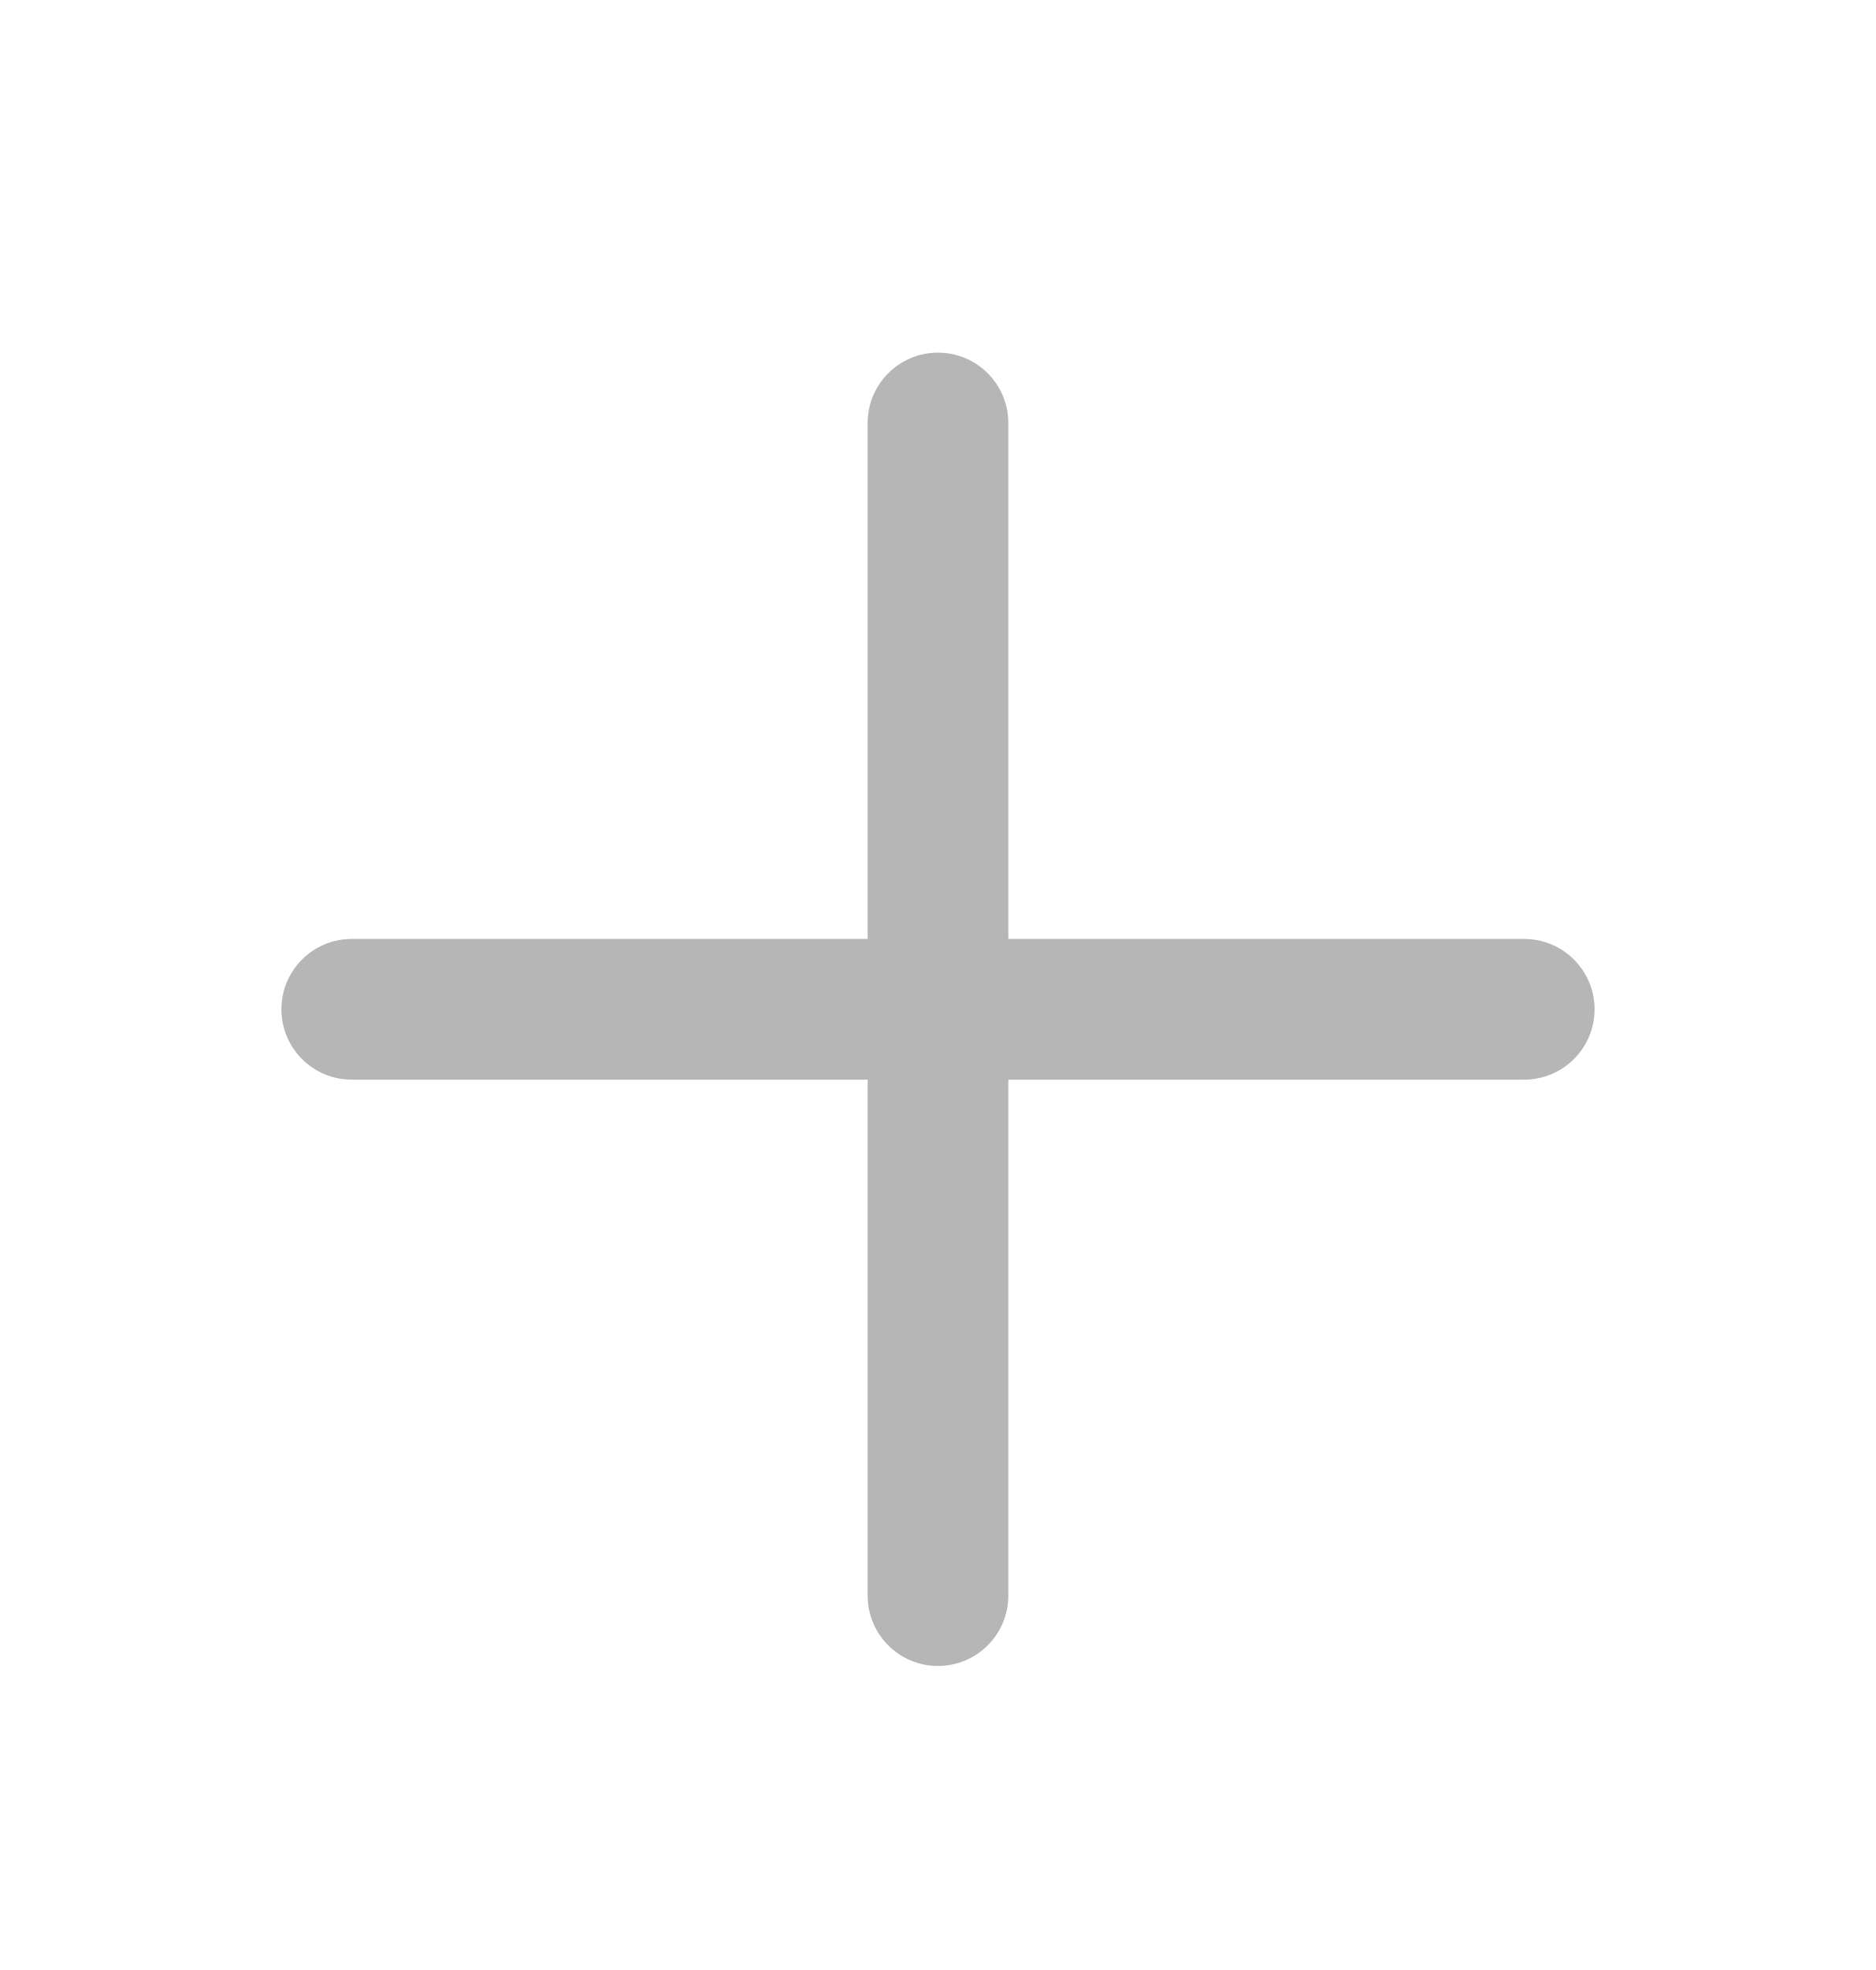
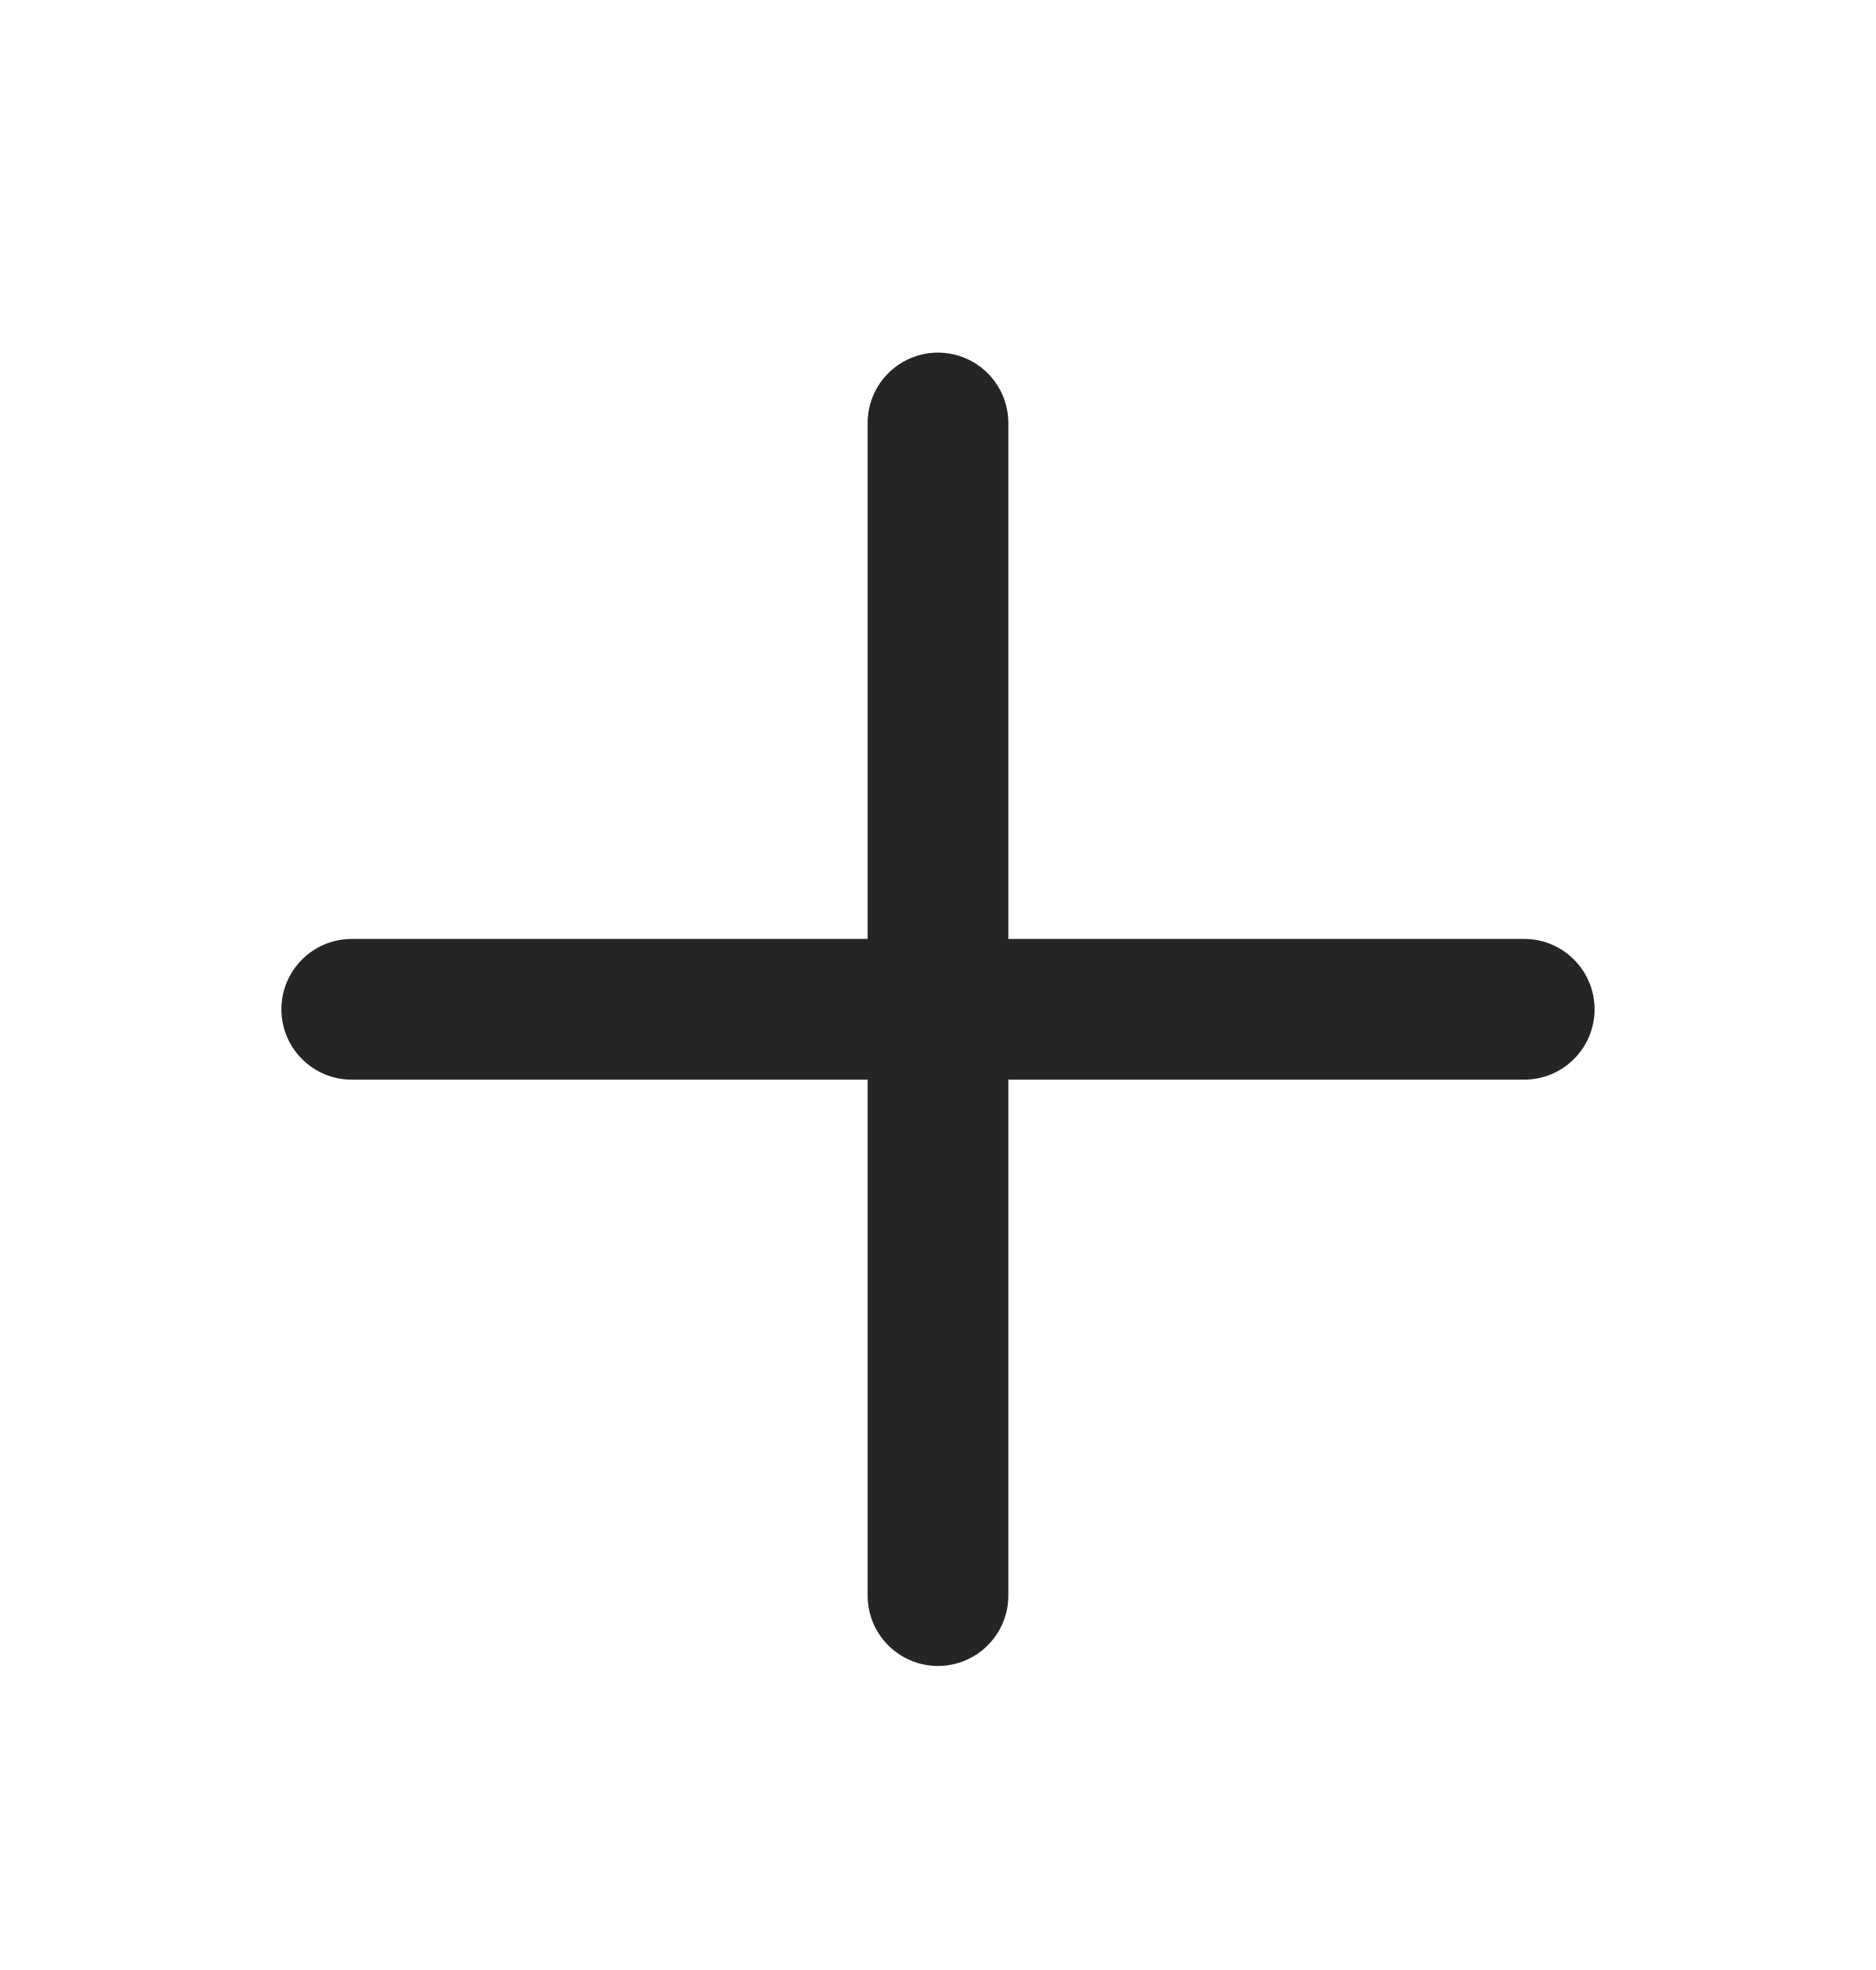
<svg xmlns="http://www.w3.org/2000/svg" width="20" height="21" viewBox="0 0 20 21" fill="none">
-   <path fill-rule="evenodd" clip-rule="evenodd" d="M10 3.759C9.586 3.759 9.25 4.095 9.25 4.509V10.009H3.75C3.336 10.009 3 10.345 3 10.759C3 11.173 3.336 11.509 3.75 11.509H9.25V17.009C9.25 17.423 9.586 17.759 10 17.759C10.414 17.759 10.75 17.423 10.75 17.009V11.509H16.25C16.664 11.509 17 11.173 17 10.759C17 10.345 16.664 10.009 16.25 10.009H10.75V4.509C10.75 4.095 10.414 3.759 10 3.759Z" fill="#B6B6B6" />
+   <path fill-rule="evenodd" clip-rule="evenodd" d="M10 3.759C9.586 3.759 9.25 4.095 9.25 4.509V10.009H3.75C3.336 10.009 3 10.345 3 10.759C3 11.173 3.336 11.509 3.75 11.509H9.25V17.009C9.25 17.423 9.586 17.759 10 17.759C10.414 17.759 10.75 17.423 10.75 17.009V11.509H16.25C16.664 11.509 17 11.173 17 10.759C17 10.345 16.664 10.009 16.25 10.009H10.75V4.509C10.75 4.095 10.414 3.759 10 3.759Z" fill="#252525" />
</svg>
